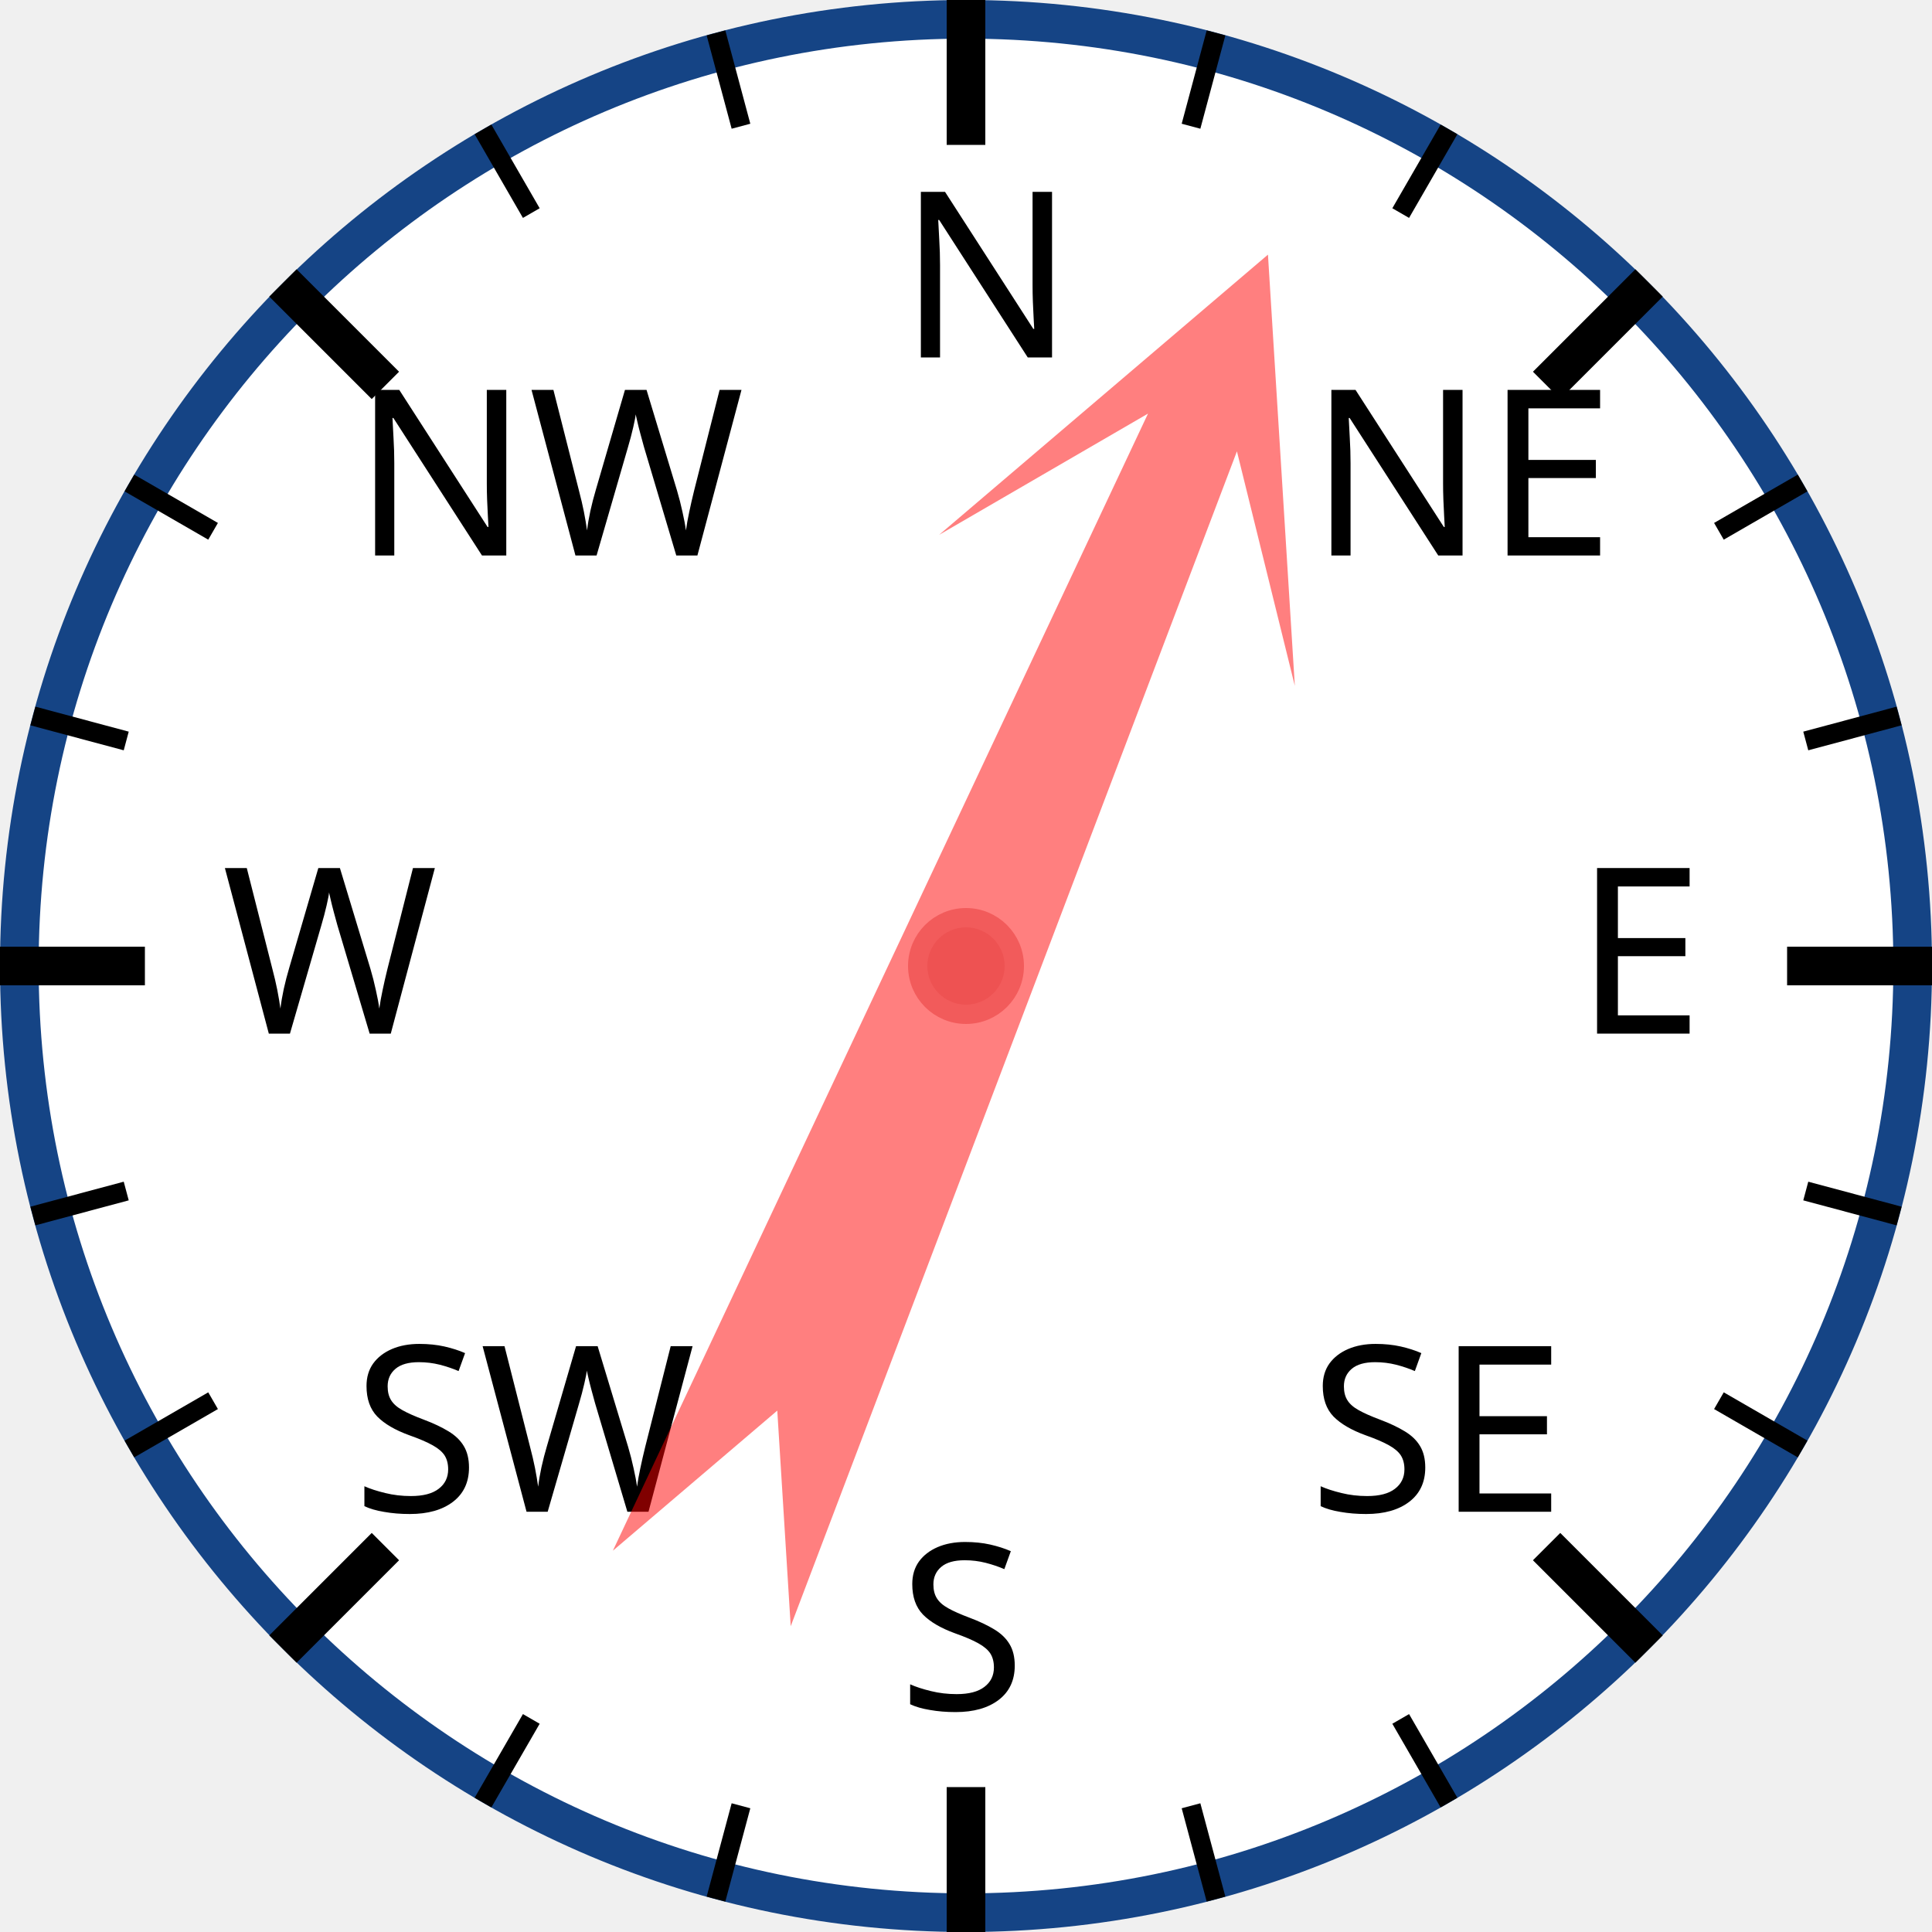
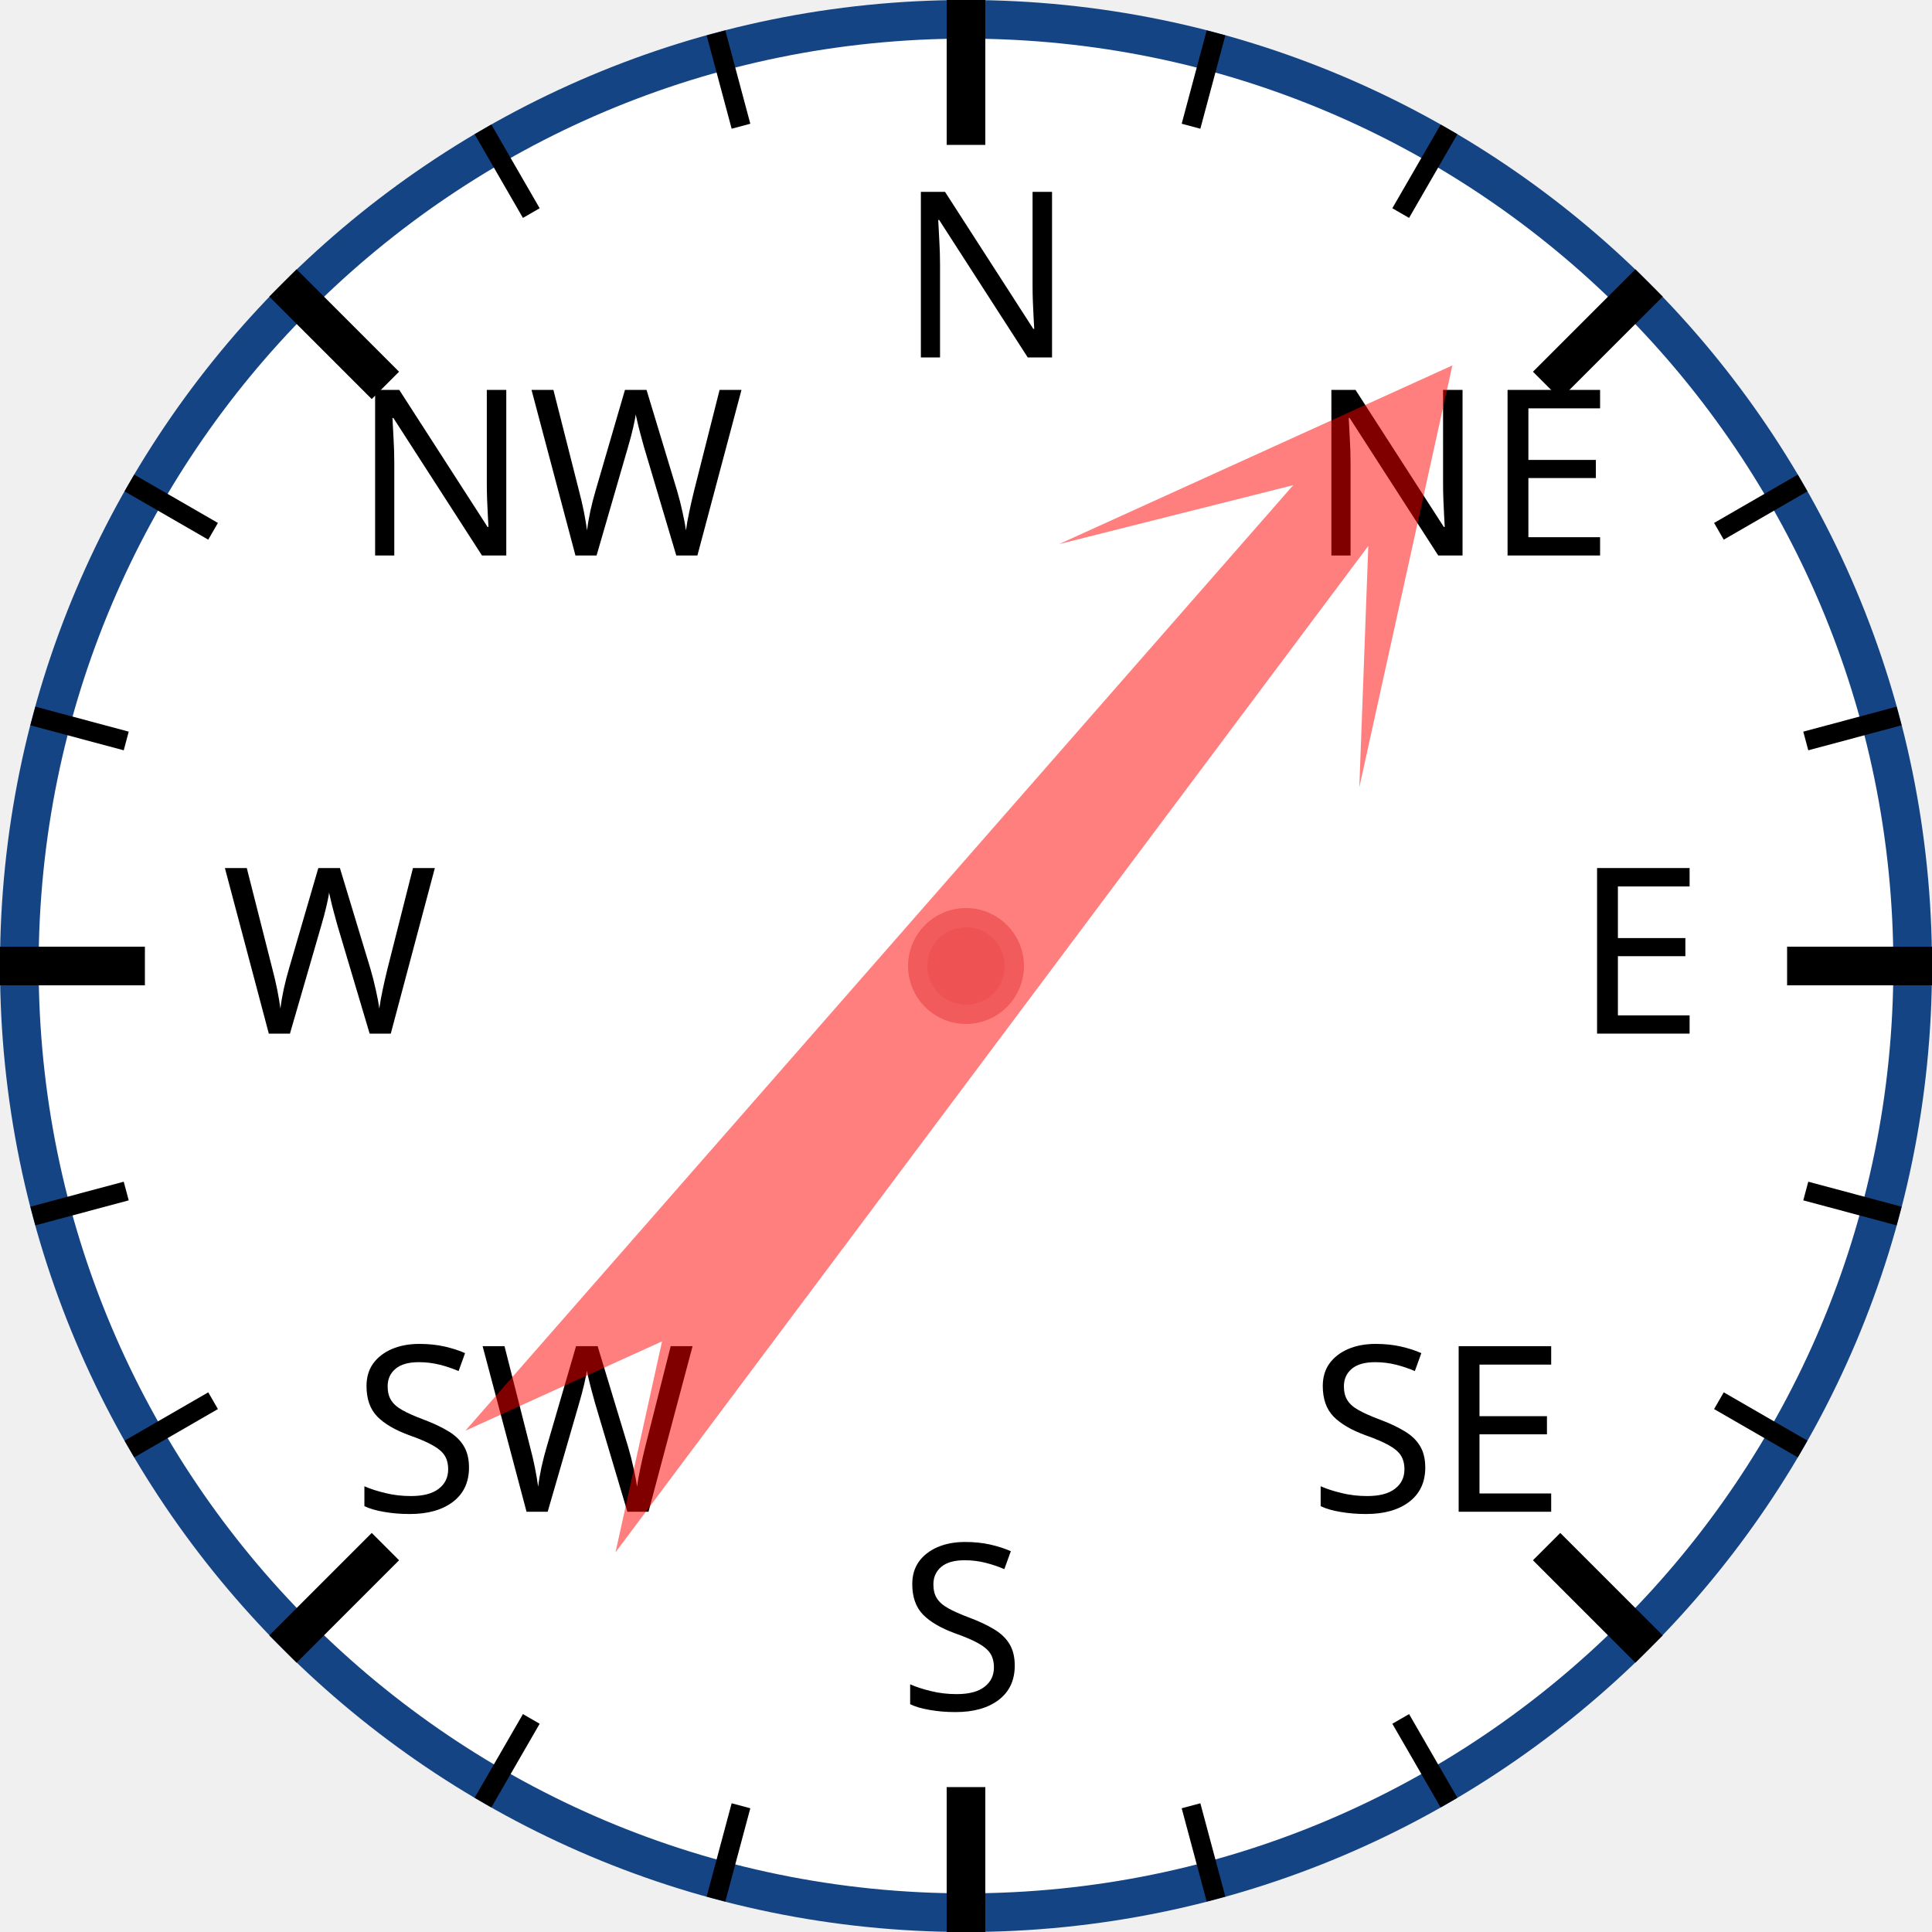
<svg xmlns="http://www.w3.org/2000/svg" width="120px" height="120px" viewBox="0 0 200 200">
  <circle cx="100" cy="100" r="98" style="fill: white; stroke: #154485; stroke-width: 4;" />
  <text x="93.0" y="37.0" style="font-family: sans-serif; font-size: 18pt;">N</text>
  <line x1="100.0" y1="0.0" x2="100.0" y2="15.0" style="stroke: black; stroke-width: 4;" />
  <line x1="74.118" y1="3.407" x2="76.706" y2="13.067" style="stroke: black; stroke-width: 2;" />
  <line x1="50" y1="13.397" x2="55" y2="22.058" style="stroke: black; stroke-width: 2;" />
  <text x="36.503" y="57.503" style="font-family: sans-serif; font-size: 18pt;">NW</text>
  <line x1="29.289" y1="29.289" x2="39.896" y2="39.896" style="stroke: black; stroke-width: 4;" />
  <line x1="13.397" y1="50" x2="22.058" y2="55" style="stroke: black; stroke-width: 2;" />
  <line x1="3.407" y1="74.118" x2="13.067" y2="76.706" style="stroke: black; stroke-width: 2;" />
  <text x="23.0" y="107.0" style="font-family: sans-serif; font-size: 18pt;">W</text>
  <line x1="0.0" y1="100.0" x2="15.0" y2="100.0" style="stroke: black; stroke-width: 4;" />
  <line x1="3.407" y1="125.882" x2="13.067" y2="123.294" style="stroke: black; stroke-width: 2;" />
  <line x1="13.397" y1="150" x2="22.058" y2="145" style="stroke: black; stroke-width: 2;" />
  <text x="36.503" y="156.497" style="font-family: sans-serif; font-size: 18pt;">SW</text>
  <line x1="29.289" y1="170.711" x2="39.896" y2="160.104" style="stroke: black; stroke-width: 4;" />
  <line x1="50" y1="186.603" x2="55" y2="177.942" style="stroke: black; stroke-width: 2;" />
  <line x1="74.118" y1="196.593" x2="76.706" y2="186.933" style="stroke: black; stroke-width: 2;" />
  <text x="93" y="177.0" style="font-family: sans-serif; font-size: 18pt;">S</text>
  <line x1="100" y1="200.0" x2="100" y2="185.0" style="stroke: black; stroke-width: 4;" />
  <line x1="125.882" y1="196.593" x2="123.294" y2="186.933" style="stroke: black; stroke-width: 2;" />
  <line x1="150.0" y1="186.603" x2="145.0" y2="177.942" style="stroke: black; stroke-width: 2;" />
  <text x="135.497" y="156.497" style="font-family: sans-serif; font-size: 18pt;">SE</text>
  <line x1="170.711" y1="170.711" x2="160.104" y2="160.104" style="stroke: black; stroke-width: 4;" />
  <line x1="186.603" y1="150" x2="177.942" y2="145" style="stroke: black; stroke-width: 2;" />
  <line x1="196.593" y1="125.882" x2="186.933" y2="123.294" style="stroke: black; stroke-width: 2;" />
  <text x="163.0" y="107" style="font-family: sans-serif; font-size: 18pt;">E</text>
  <line x1="200.0" y1="100" x2="185.0" y2="100" style="stroke: black; stroke-width: 4;" />
  <line x1="196.593" y1="74.118" x2="186.933" y2="76.706" style="stroke: black; stroke-width: 2;" />
  <line x1="186.603" y1="50" x2="177.942" y2="55" style="stroke: black; stroke-width: 2;" />
  <text x="135.497" y="57.503" style="font-family: sans-serif; font-size: 18pt;">NE</text>
  <line x1="170.711" y1="29.289" x2="160.104" y2="39.896" style="stroke: black; stroke-width: 4;" />
  <line x1="150" y1="13.397" x2="145" y2="22.058" style="stroke: black; stroke-width: 2;" />
  <line x1="125.882" y1="3.407" x2="123.294" y2="13.067" style="stroke: black; stroke-width: 2;" />
-   <polygon points="100 20 120 60 105 40 110 170 100 150 90 170 95 40 80 60" style="fill: red; fill-opacity: 0.5;" transform="rotate(23,100,100)" />
+   <polygon points="100 20 120 60 105 40 110 170 100 150 90 170 95 40 80 60" style="fill: red; fill-opacity: 0.5;" transform="rotate(39,100,100)" />
  <circle cx="100" cy="100" r="5" style="fill: #EE5252; stroke: #F25B5B; stroke-width: 2;" />
</svg>
